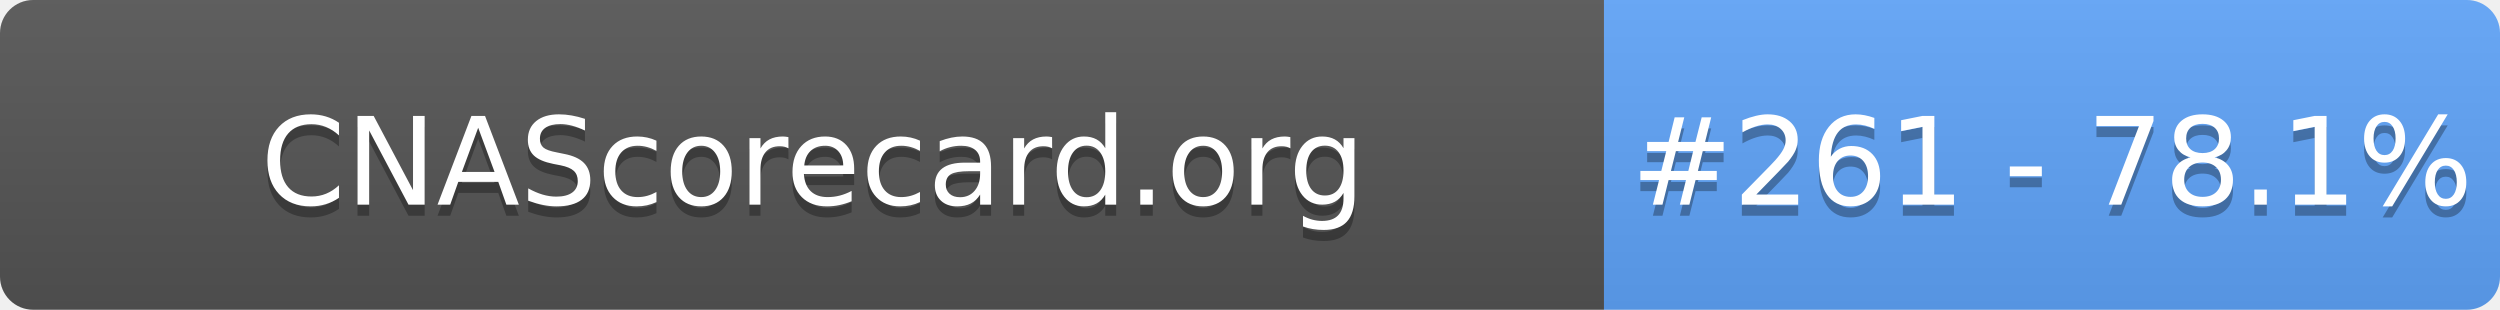
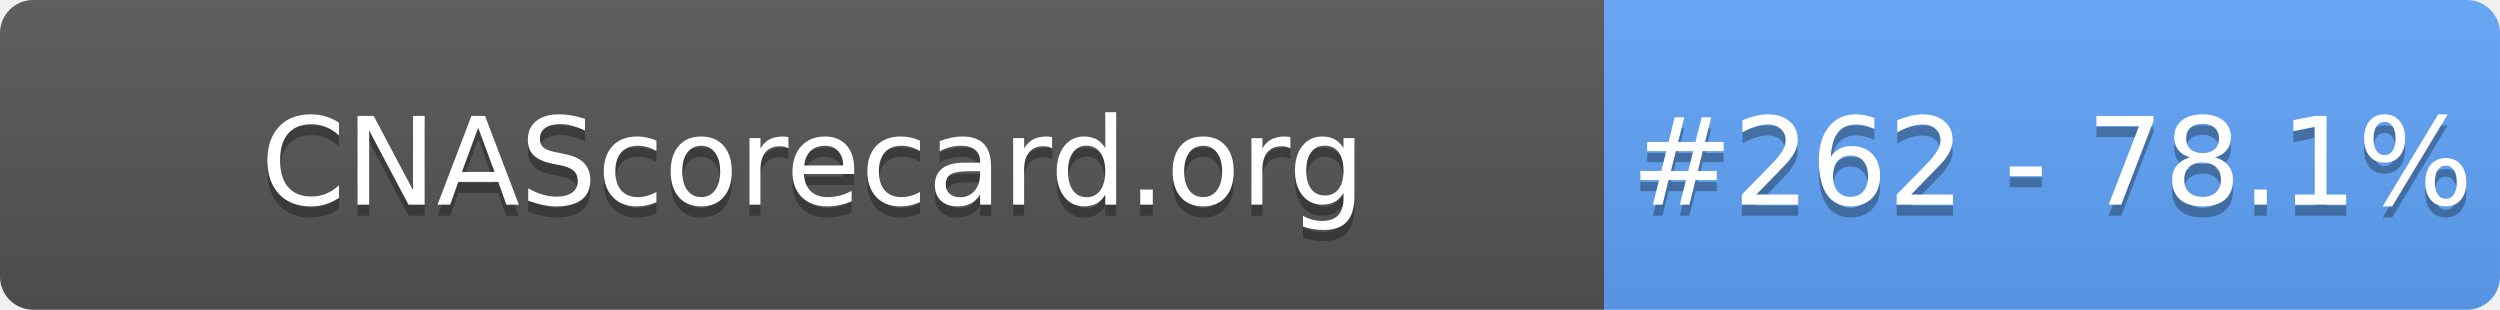
- <svg xmlns="http://www.w3.org/2000/svg" width="226" height="28" role="img" aria-label="CNAScorecard.org: #261 - 78.1%">
+ <svg xmlns="http://www.w3.org/2000/svg" width="226" height="28" role="img" aria-label="CNAScorecard.org: #262 - 78.1%">
  <linearGradient id="s" x2="0" y2="100%">
    <stop offset="0" stop-color="#bbb" stop-opacity=".1" />
    <stop offset="1" stop-opacity=".1" />
  </linearGradient>
  <clipPath id="r">
    <rect width="226" height="28" rx="3" fill="#fff" />
  </clipPath>
  <g clip-path="url(#r)">
    <rect width="145" height="28" fill="#555" />
    <rect x="145" width="81" height="28" fill="#60A5FA" />
    <rect width="226" height="28" fill="url(#s)" />
  </g>
  <g fill="#fff" text-anchor="middle" font-family="Verdana,Geneva,DejaVu Sans,sans-serif" text-rendering="geometricPrecision" font-size="110">
    <text aria-hidden="true" x="735" y="195" fill="#010101" fill-opacity=".3" transform="scale(.1)" textLength="1350">CNAScorecard.org</text>
    <text x="735" y="185" transform="scale(.1)" fill="#fff" textLength="1350">CNAScorecard.org</text>
-     <text aria-hidden="true" x="1855" y="195" fill="#010101" fill-opacity=".3" transform="scale(.1)" textLength="660">#261 - 78.1%</text>
-     <text x="1855" y="185" transform="scale(.1)" fill="#fff" textLength="660">#261 - 78.1%</text>
+     <text aria-hidden="true" x="1855" y="195" fill="#010101" fill-opacity=".3" transform="scale(.1)" textLength="660">#262 - 78.1%</text>
+     <text x="1855" y="185" transform="scale(.1)" fill="#fff" textLength="660">#262 - 78.1%</text>
  </g>
</svg>
